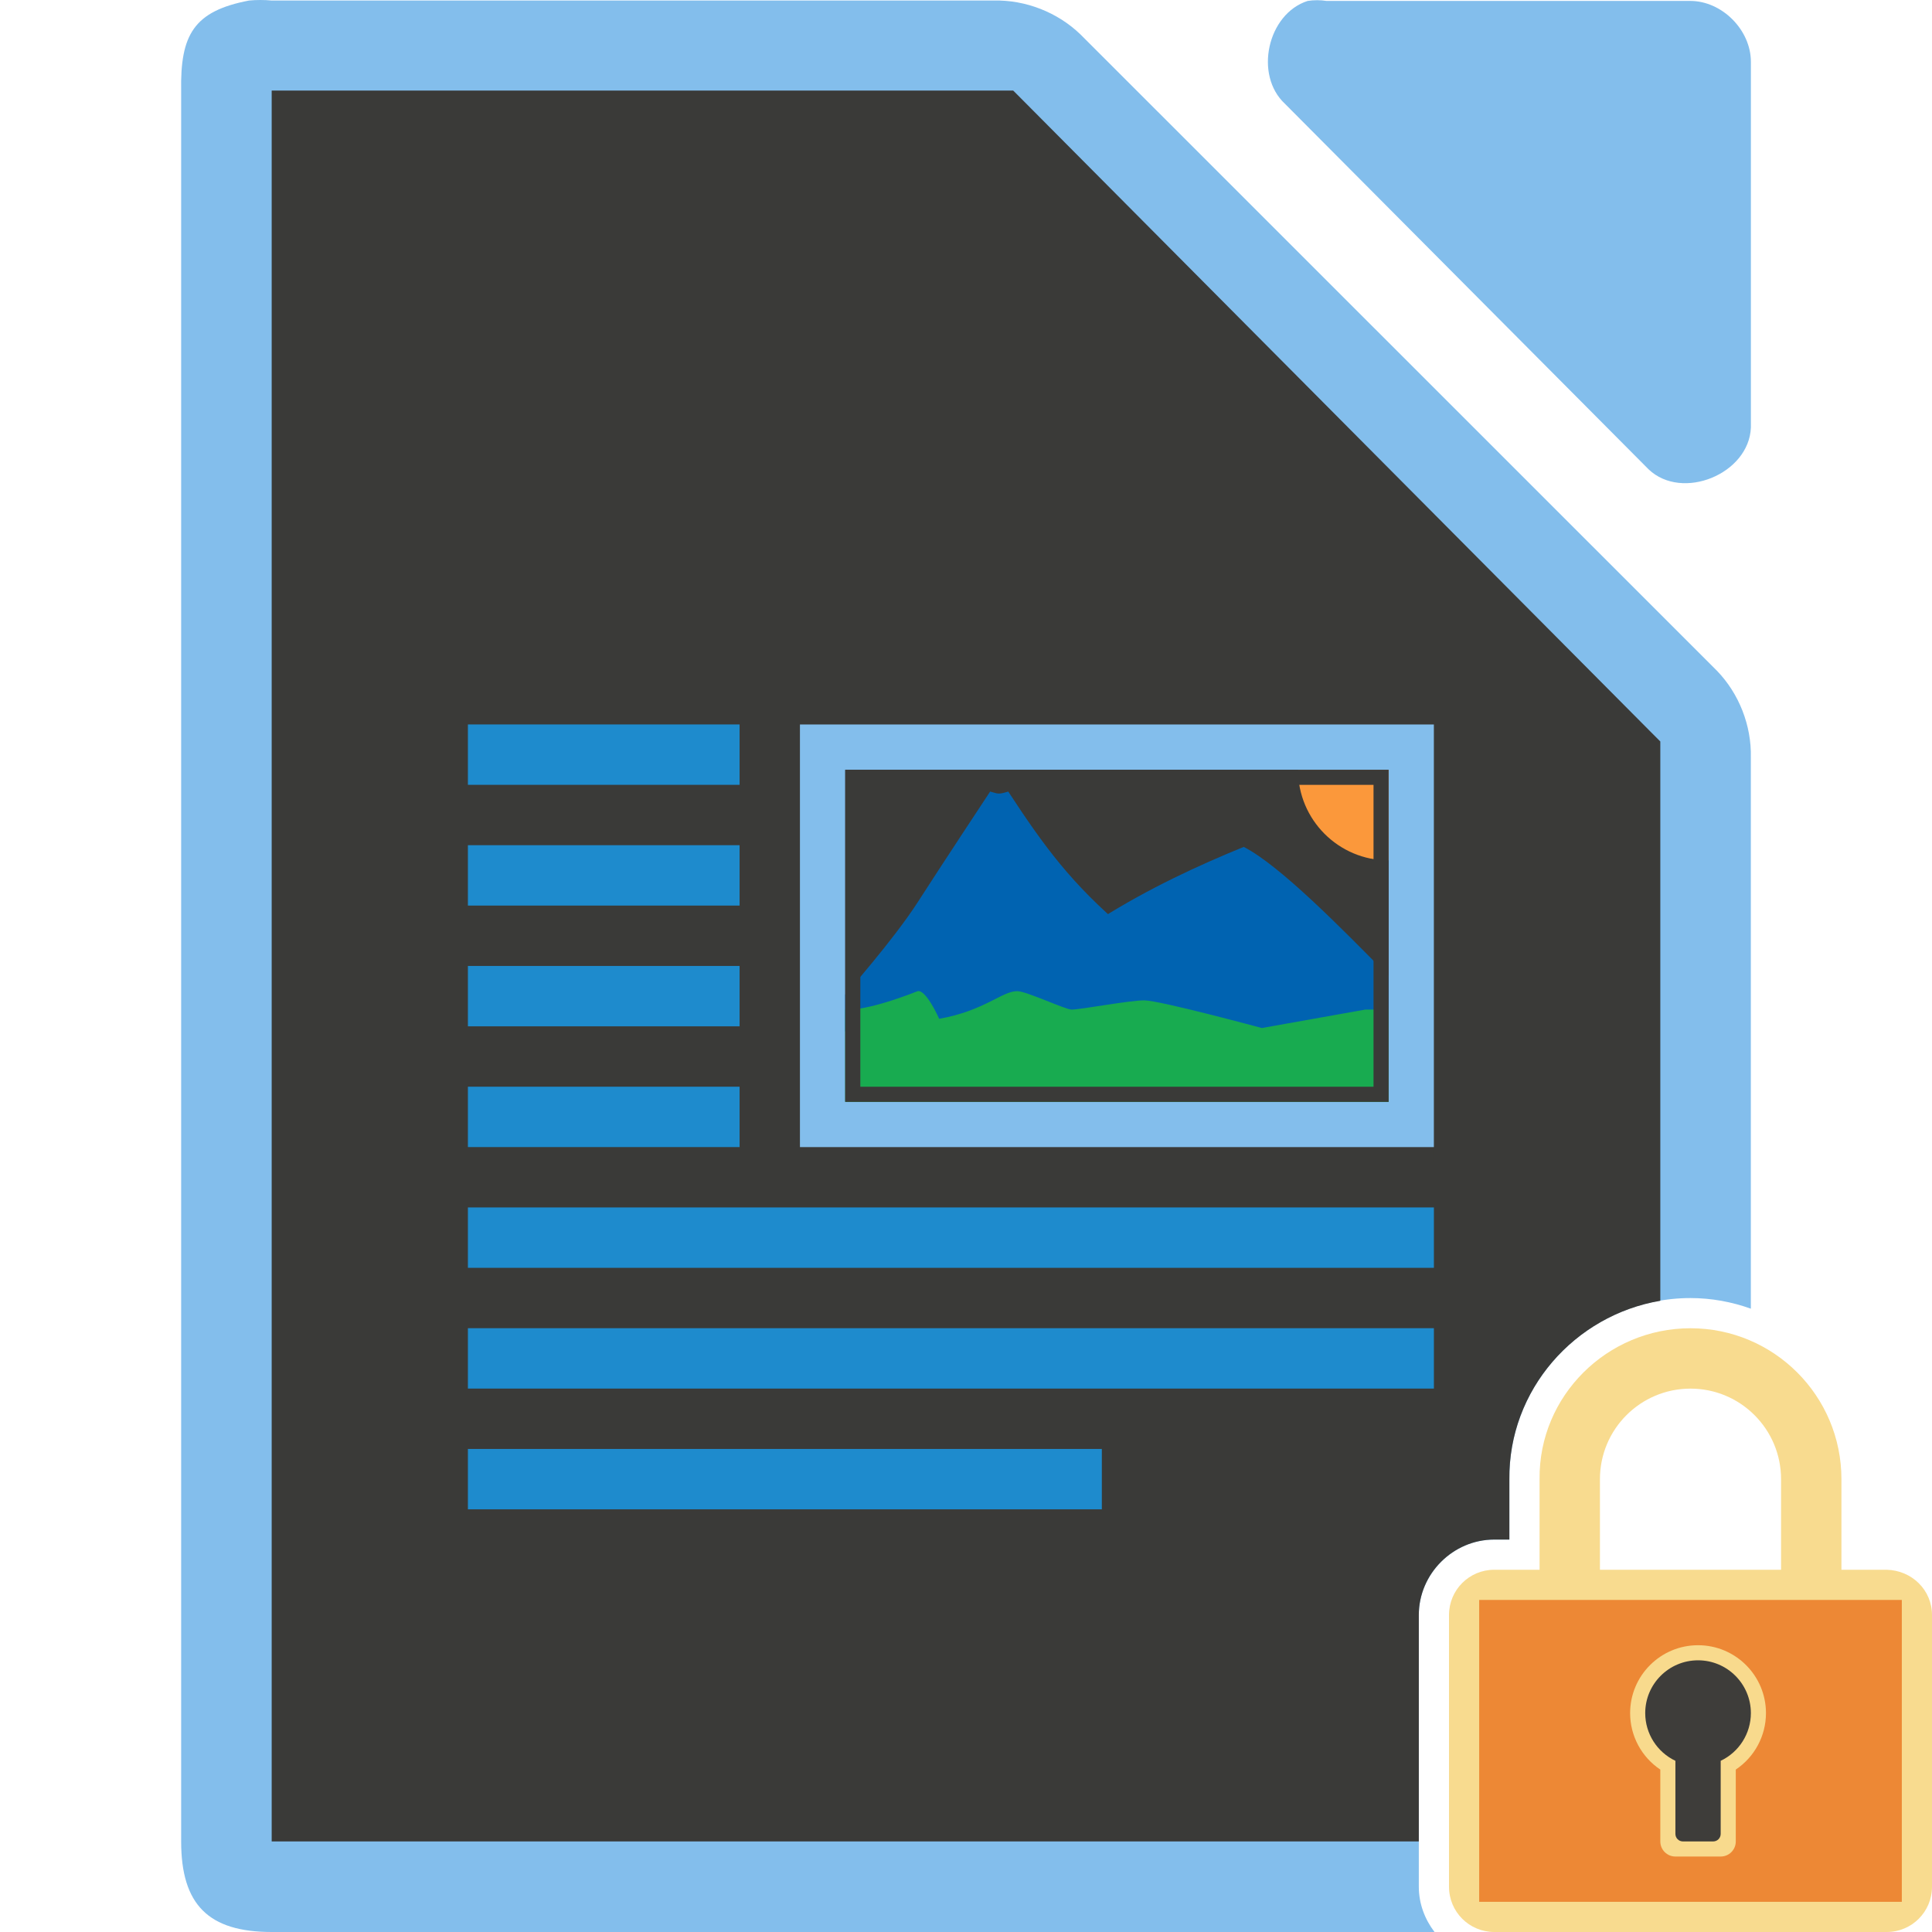
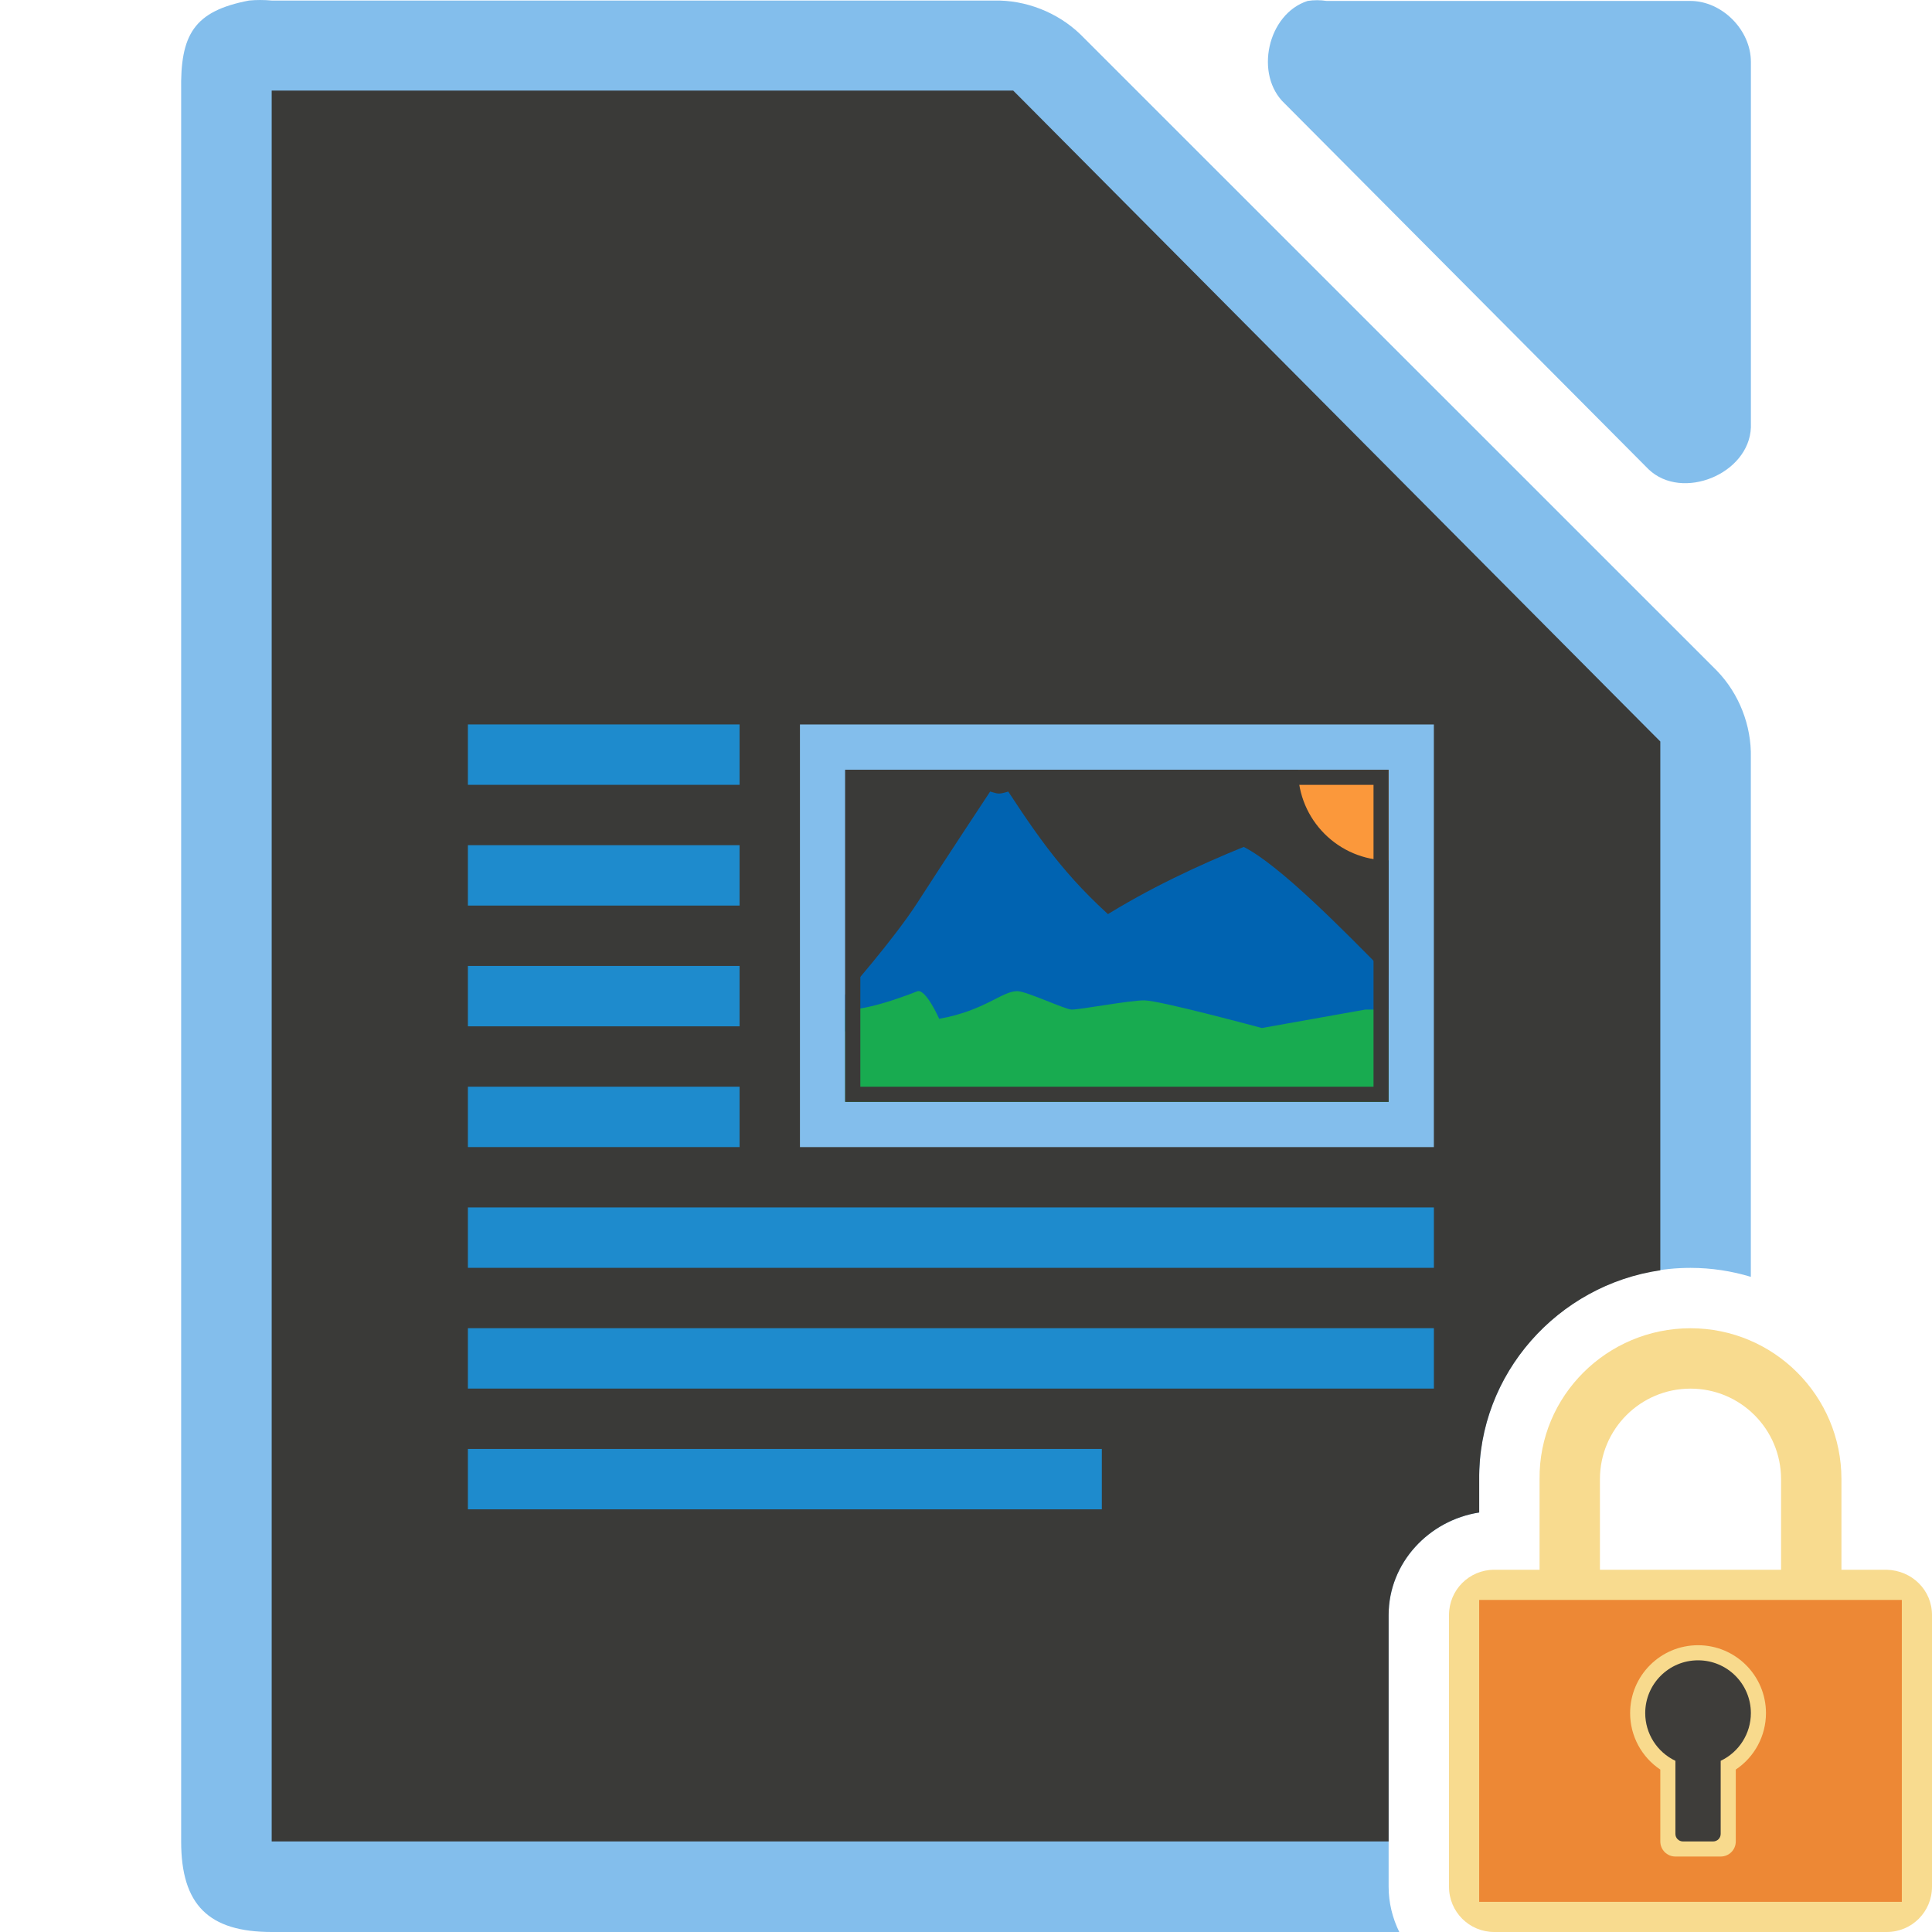
<svg xmlns="http://www.w3.org/2000/svg" height="128" viewBox="0 0 128 128" width="128">
  <g transform="translate(-187.4286 -391.2194)">
-     <path d="m17.252 0c-.25 0-.501.011-.75.035-3.667.7-4.566 2.266-4.5 5.998v115.969c0 4.188 1.811 5.998 6 5.998h77.039c-.642-.841-1.041-1.874-1.041-3v-18c0-2.735 2.265-5 5-5h1v-3.979c-.069-6.628 5.396-12.021 12-12.021 1.402 0 2.745.256 3.998.703v-36.52c.048-2.112-.78-4.23-2.25-5.748l-42.16-42.15c-1.518-1.469-3.638-2.299-5.75-2.25h-47.836c-.249-.024-.5-.035-.75-.035z" fill="#83beec" transform="translate(187.4286 391.2194)" />
-     <path d="m18 6v2 112 2h2 74v-15c0-2.735 2.265-5 5-5h1v-3.979c-.062-5.944 4.331-10.881 10-11.84v-36.182-.875l-.625-.625-41.75-42-.5-.5h-.875-46.25z" fill="#3a3a38" transform="translate(187.4286 391.2194)" />
+     <path d="m17.252 0c-.25 0-.501.011-.75.035-3.667.7-4.566 2.266-4.5 5.998v115.969c0 4.188 1.811 5.998 6 5.998h74.703c-.446-.915-.705-1.931-.705-3v-18c0-3.456 2.667-6.277 6-6.793v-2.166c-.081-7.734 6.315-14.041 14-14.041 1.388 0 2.729.211 3.998.594v-34.41c.048-2.112-.78-4.23-2.25-5.748l-42.16-42.15c-1.518-1.469-3.638-2.299-5.75-2.25h-47.836c-.249-.024-.5-.035-.75-.035z" fill="#83beec" transform="translate(187.4286 391.2194)" />
+     <path d="m18 6v2 112 2h2 72v-15c0-3.456 2.667-6.277 6-6.793v-2.166c-.073-7.05 5.24-12.899 12-13.881v-34.16-.875l-.625-.625-41.75-42-.5-.5h-.875-46.25z" fill="#3a3a38" transform="translate(187.4286 391.2194)" />
    <path d="m274.064 391.281c-2.662.853-3.559 4.906-1.506 6.812l24.095 24.221c2.226 2.122 6.659.306 6.777-2.775v-24.221c-0-2.114-1.913-4.037-4.016-4.037h-24.095c-.415-.064-.84-.064-1.255 0z" fill="#83beec" />
    <g fill="#3a3a38">
      <path d="m240.427 440.218h41.999v28h-41.999z" />
      <path d="m218.428 448.218h18v4h-18z" />
      <path d="m218.428 440.218h18v4h-18z" />
      <path d="m218.428 472.218h64v4h-64z" />
      <path d="m218.428 456.218h18v4h-18z" />
      <path d="m218.428 480.218h64v4h-64z" />
      <path d="m218.428 488.218h42v4h-42z" />
      <path d="m218.428 464.218h18v4h-18z" />
    </g>
    <g fill="#1e8bcd">
      <path d="m218.428 439.216v4h18v-4zm0 8v4h18v-4zm0 8v4h18v-4zm0 8v4h18v-4zm0 8v4h64v-4zm0 8v4h64v-4zm0 8v4h42v-4z" />
      <path d="m240.427 439.218h41.999v28h-41.999z" fill="#83beec" />
      <path d="m243.429 442.218h35.999v22h-35.999z" fill="#3a3a38" />
    </g>
    <path d="m262.028 452.829c-3.592-3.035-5.4-5.5-7.8-9.167-.702.216-.675.134-1.2 0 0 0-3.211 4.858-4.8 7.333-1.589 2.475-4.801 6.111-4.801 6.111v2.444h27.599s-6.593-4.851-8.998-6.722z" fill="#0063b1" />
    <path d="m269.828 447.329c2.4 1.222 6.571 5.479 9.598 8.556v3.667h-27.599c4.801-6.111 12-9.778 18-12.222z" fill="#0063b1" />
    <path d="m279.428 458.107h-1.547s-6.853 1.222-6.853 1.222-6.772-1.833-7.791-1.833c-1.001 0-4.209.611-4.809.611-.421 0-3-1.222-3.609-1.222-1.006 0-2.166 1.299-5.166 1.833 0 0-.862-1.948-1.424-1.833-3.6 1.413-4.801 1.222-4.801 1.222v6.111h35.999s.001-6.111.001-6.111h0z" fill="#18ab50" />
    <path d="m279.428 448.222a6 6 0 0 1 -6-6h6z" fill="#fb983b" />
    <path d="m243.428 442.218v22h36v-22zm1 1h34v20h-34z" fill="#3a3a38" />
  </g>
  <path d="m112 88c-5.523 0-10.057 4.477-10 10v6h-3c-1.662 0-3 1.338-3 3v18c0 1.662 1.338 3 3 3h26c1.662 0 3-1.338 3-3v-18c0-1.662-1.339-2.958-3-3h-3v-6c0-5.523-4.477-10-10-10zm0 4c3.314 0 6 2.686 6 6v6h-12v-6c0-3.314 2.686-6 6-6z" fill="#f8db8f" />
  <g fill-opacity=".979">
    <path d="m98 106h28v20h-28z" fill="#ed8733" />
    <path d="m112.5 109a4.5 4.5 0 0 0 -4.5 4.5 4.5 4.5 0 0 0 2 3.74v4.76c0 .554.446 1 1 1h3c.554 0 1-.446 1-1v-4.762a4.5 4.5 0 0 0 2-3.738 4.5 4.5 0 0 0 -4.5-4.5z" fill="#f8db8f" />
    <path d="m112.5 110a3.5 3.5 0 0 0 -3.5 3.5 3.5 3.5 0 0 0 2 3.158v4.842c0 .277.223.5.5.5h2c.277 0 .5-.223.5-.5v-4.842a3.5 3.5 0 0 0 2-3.158 3.5 3.5 0 0 0 -3.5-3.5z" fill="#3a3a38" />
  </g>
</svg>
